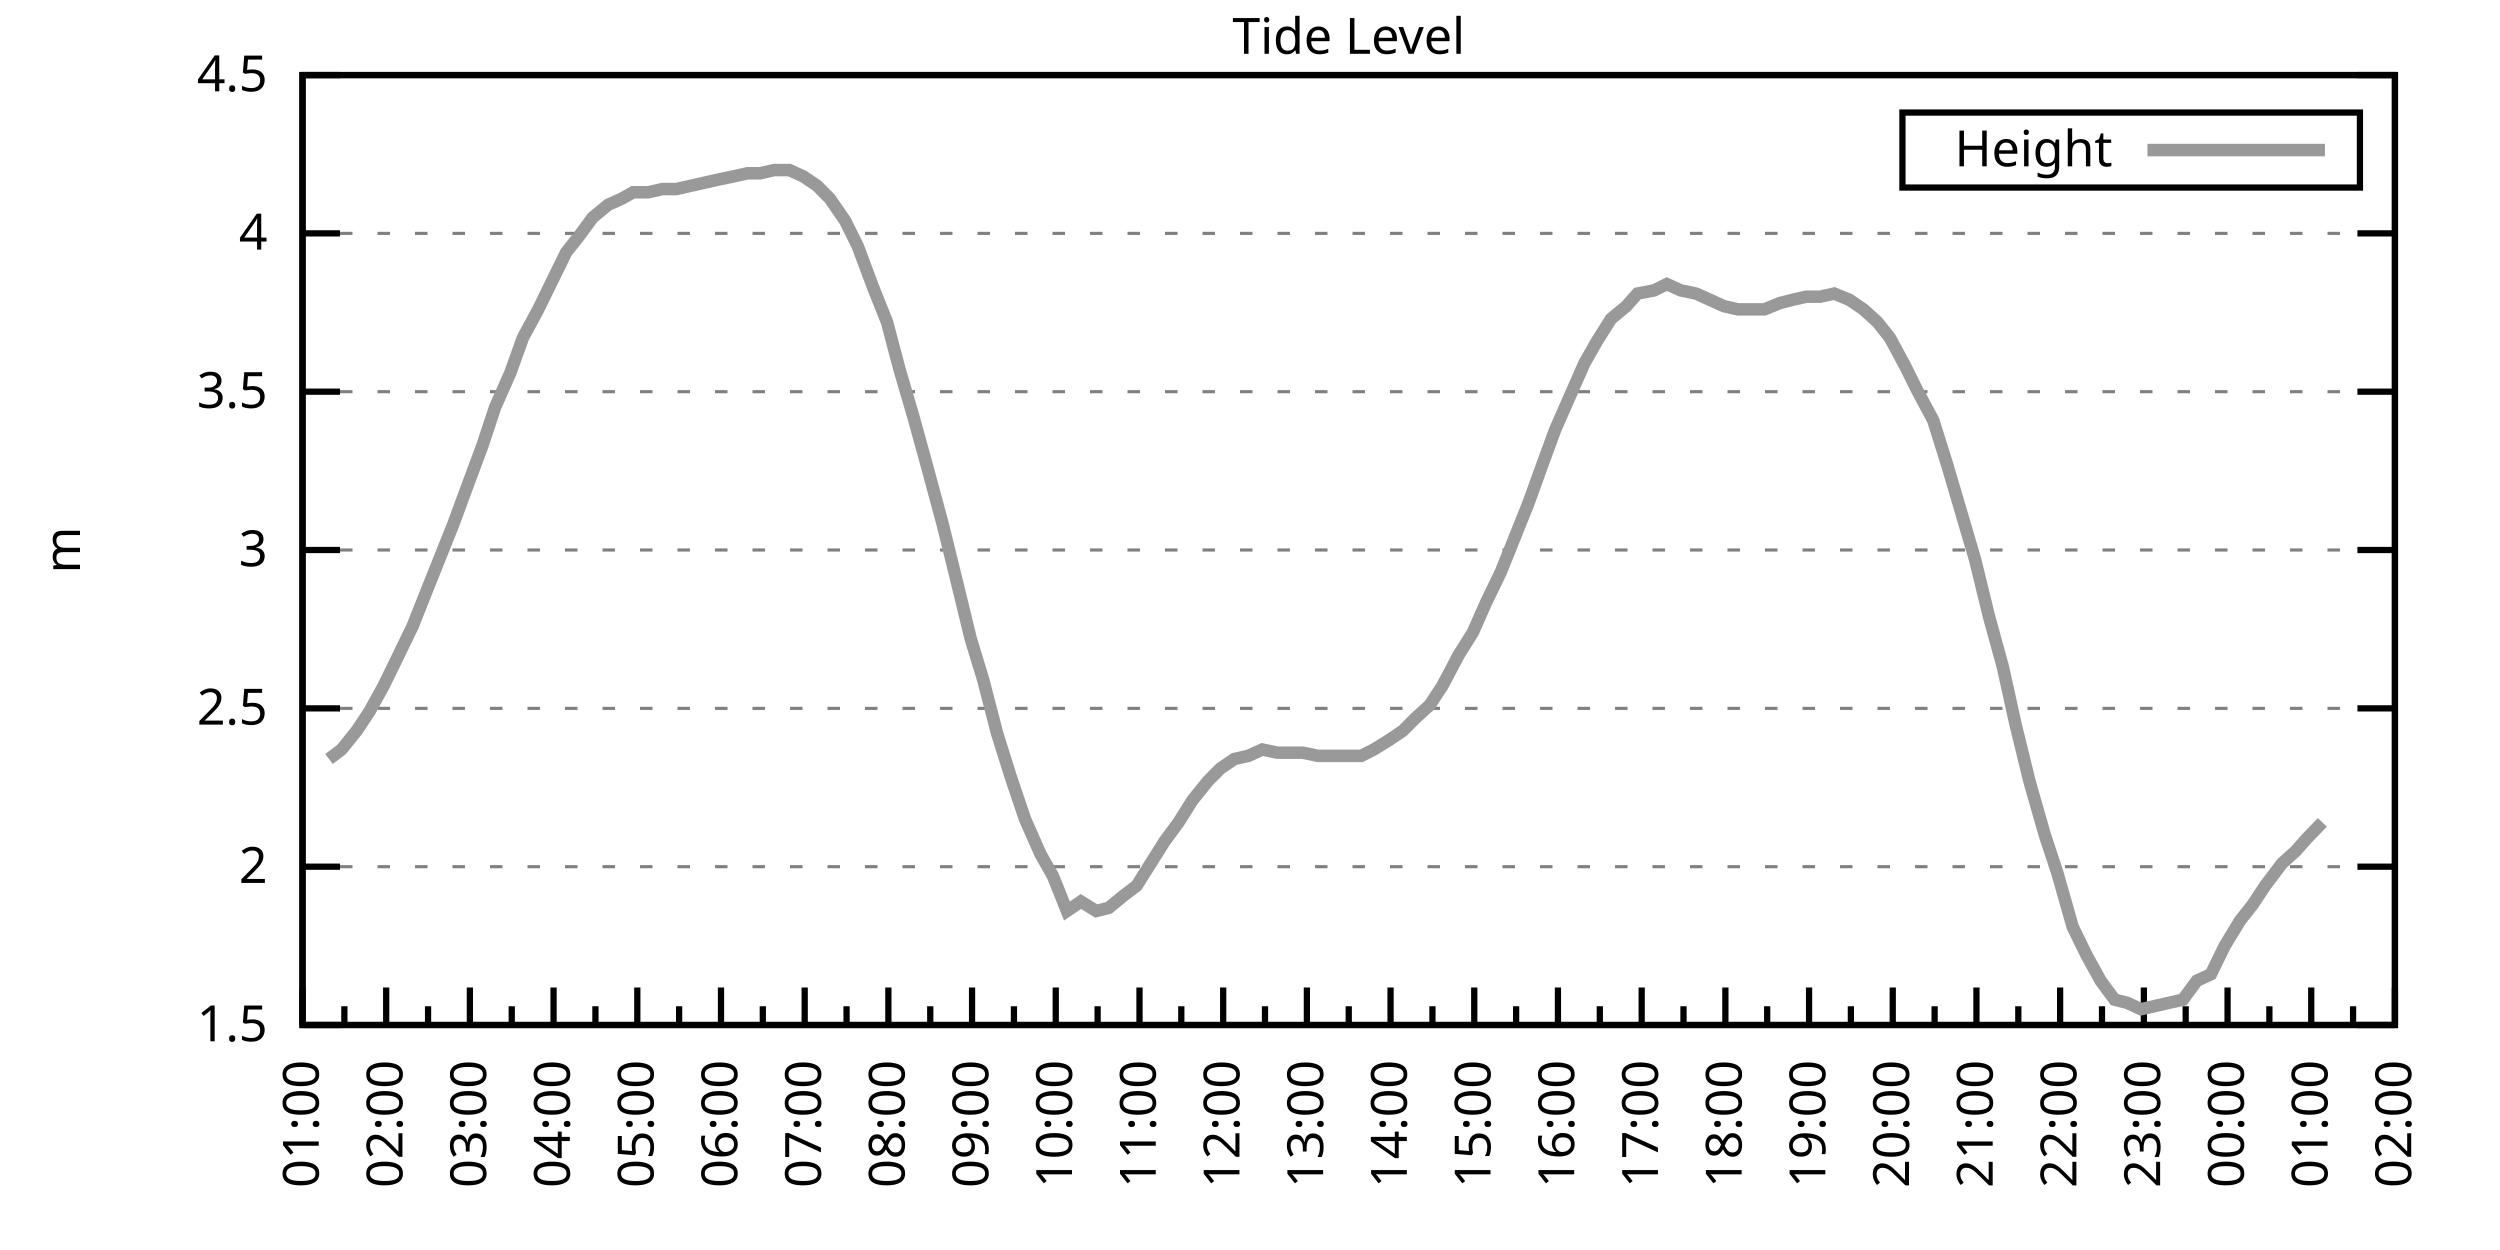
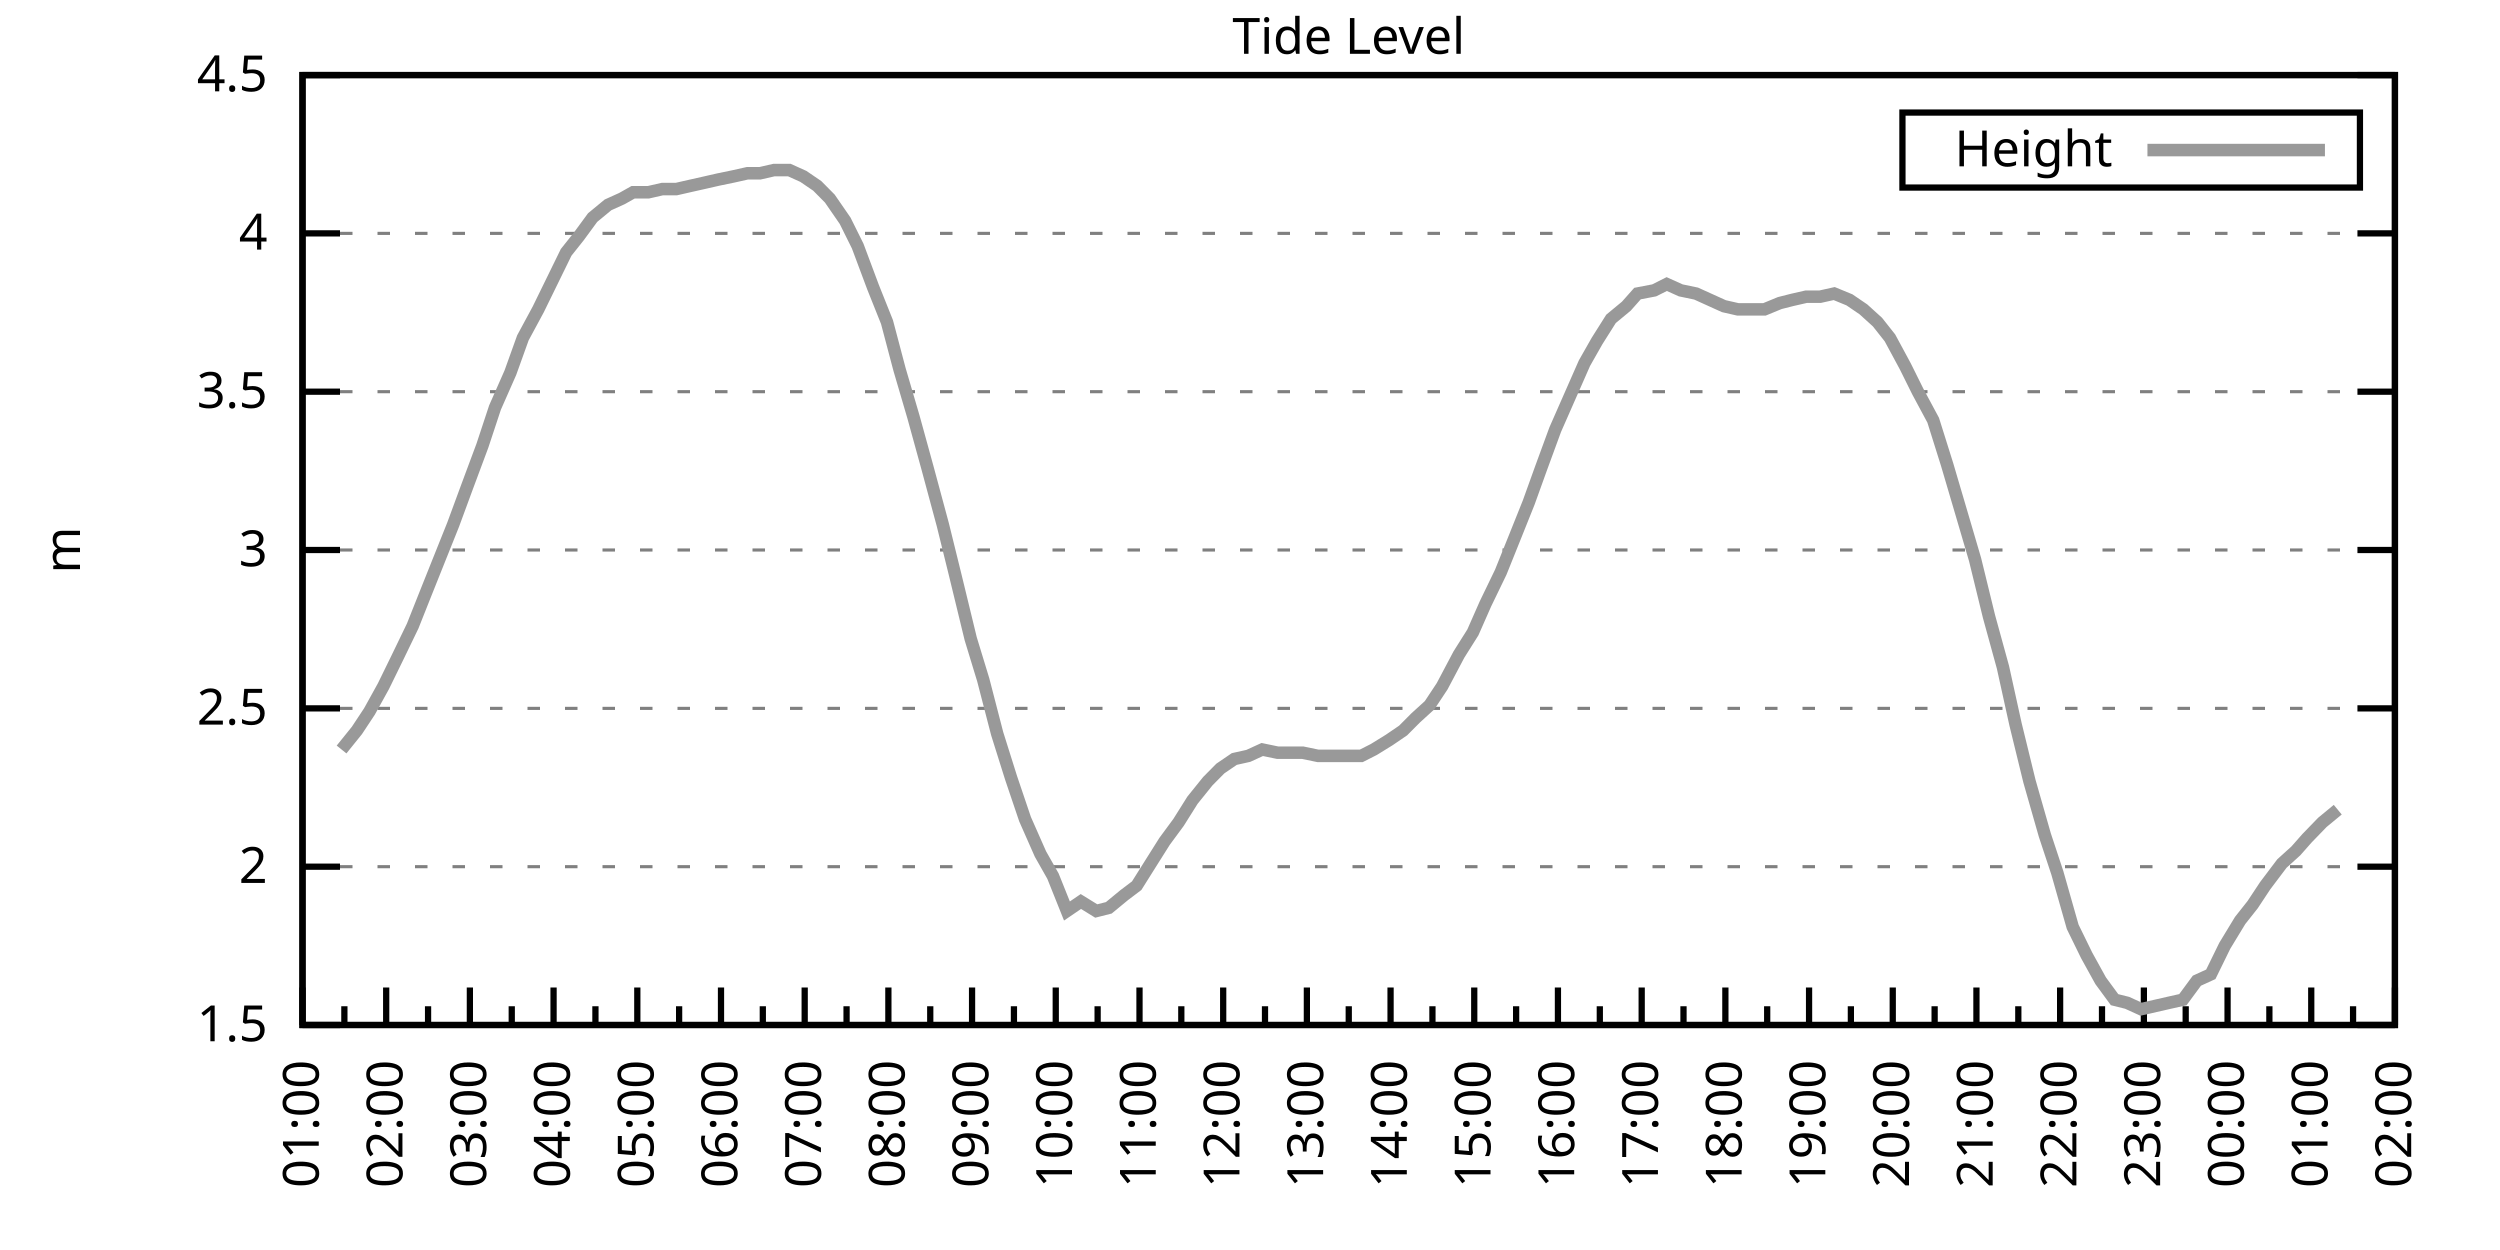
<svg xmlns="http://www.w3.org/2000/svg" xmlns:xlink="http://www.w3.org/1999/xlink" width="400" height="200" viewBox="0 0 400 200">
  <g id="gnuplot_canvas">
    <rect x="0" y="0" width="400" height="200" fill="none" />
    <defs>
      <circle id="gpDot" r="0.5" stroke-width="0.5" stroke="currentColor" />
      <path id="gpPt0" stroke-width="0.333" stroke="currentColor" d="M-1,0 h2 M0,-1 v2" />
      <path id="gpPt1" stroke-width="0.333" stroke="currentColor" d="M-1,-1 L1,1 M1,-1 L-1,1" />
      <path id="gpPt2" stroke-width="0.333" stroke="currentColor" d="M-1,0 L1,0 M0,-1 L0,1 M-1,-1 L1,1 M-1,1 L1,-1" />
      <rect id="gpPt3" stroke-width="0.333" stroke="currentColor" x="-1" y="-1" width="2" height="2" />
      <rect id="gpPt4" stroke-width="0.333" stroke="currentColor" fill="currentColor" x="-1" y="-1" width="2" height="2" />
      <circle id="gpPt5" stroke-width="0.333" stroke="currentColor" cx="0" cy="0" r="1" />
      <use xlink:href="#gpPt5" id="gpPt6" fill="currentColor" stroke="none" />
      <path id="gpPt7" stroke-width="0.333" stroke="currentColor" d="M0,-1.33 L-1.33,0.67 L1.33,0.67 z" />
      <use xlink:href="#gpPt7" id="gpPt8" fill="currentColor" stroke="none" />
      <use xlink:href="#gpPt7" id="gpPt9" stroke="currentColor" transform="rotate(180)" />
      <use xlink:href="#gpPt9" id="gpPt10" fill="currentColor" stroke="none" />
      <use xlink:href="#gpPt3" id="gpPt11" stroke="currentColor" transform="rotate(45)" />
      <use xlink:href="#gpPt11" id="gpPt12" fill="currentColor" stroke="none" />
      <path id="gpPt13" stroke-width="0.333" stroke="currentColor" d="M0,1.330 L1.265,0.411 L0.782,-1.067 L-0.782,-1.076 L-1.265,0.411 z" />
      <use xlink:href="#gpPt13" id="gpPt14" fill="currentColor" stroke="none" />
      <filter id="textbox" filterUnits="objectBoundingBox" x="0" y="0" height="1" width="1">
        <feFlood flood-color="white" flood-opacity="1" result="bgnd" />
        <feComposite in="SourceGraphic" in2="bgnd" operator="atop" />
      </filter>
      <filter id="greybox" filterUnits="objectBoundingBox" x="0" y="0" height="1" width="1">
        <feFlood flood-color="lightgrey" flood-opacity="1" result="grey" />
        <feComposite in="SourceGraphic" in2="grey" operator="atop" />
      </filter>
    </defs>
    <g fill="none" color="white" stroke="currentColor" stroke-width="1.00" stroke-linecap="butt" stroke-linejoin="miter">
</g>
    <g fill="none" color="black" stroke="currentColor" stroke-width="1.00" stroke-linecap="butt" stroke-linejoin="miter">
      <g stroke="none" shape-rendering="crispEdges">
        <polygon fill="rgb(255, 255, 255)" points="48.40,164.00 383.18,164.00 383.18,12.02 48.40,12.02 " />
      </g>
    </g>
    <g fill="none" color="black" stroke="currentColor" stroke-width="1.00" stroke-linecap="butt" stroke-linejoin="miter">
</g>
    <g fill="none" color="black" stroke="black" stroke-width="0.50" stroke-linecap="butt" stroke-linejoin="miter">
</g>
    <g fill="none" color="gray" stroke="currentColor" stroke-width="0.50" stroke-linecap="butt" stroke-linejoin="miter">
      <path stroke="gray" stroke-dasharray="2,4" class="gridline" d="M48.40,164.00 L383.19,164.00  " />
    </g>
    <g fill="none" color="gray" stroke="gray" stroke-width="1.00" stroke-linecap="butt" stroke-linejoin="miter">
</g>
    <g fill="none" color="black" stroke="currentColor" stroke-width="1.00" stroke-linecap="butt" stroke-linejoin="miter">
      <path stroke="black" d="M48.40,164.00 L54.40,164.00 M383.19,164.00 L377.19,164.00  " />
      <g transform="translate(42.80,166.60)" stroke="none" fill="black" font-family="Sans" font-size="8.00" text-anchor="end">
        <text>
          <tspan font-family="Sans"> 1.5</tspan>
        </text>
      </g>
    </g>
    <g fill="none" color="black" stroke="currentColor" stroke-width="1.00" stroke-linecap="butt" stroke-linejoin="miter">
</g>
    <g fill="none" color="black" stroke="black" stroke-width="0.50" stroke-linecap="butt" stroke-linejoin="miter">
</g>
    <g fill="none" color="gray" stroke="currentColor" stroke-width="0.50" stroke-linecap="butt" stroke-linejoin="miter">
      <path stroke="gray" stroke-dasharray="2,4" class="gridline" d="M48.40,138.67 L383.19,138.67  " />
    </g>
    <g fill="none" color="gray" stroke="gray" stroke-width="1.00" stroke-linecap="butt" stroke-linejoin="miter">
</g>
    <g fill="none" color="black" stroke="currentColor" stroke-width="1.00" stroke-linecap="butt" stroke-linejoin="miter">
      <path stroke="black" d="M48.40,138.67 L54.40,138.67 M383.19,138.67 L377.19,138.67  " />
      <g transform="translate(42.80,141.27)" stroke="none" fill="black" font-family="Sans" font-size="8.00" text-anchor="end">
        <text>
          <tspan font-family="Sans"> 2</tspan>
        </text>
      </g>
    </g>
    <g fill="none" color="black" stroke="currentColor" stroke-width="1.00" stroke-linecap="butt" stroke-linejoin="miter">
</g>
    <g fill="none" color="black" stroke="black" stroke-width="0.50" stroke-linecap="butt" stroke-linejoin="miter">
</g>
    <g fill="none" color="gray" stroke="currentColor" stroke-width="0.50" stroke-linecap="butt" stroke-linejoin="miter">
      <path stroke="gray" stroke-dasharray="2,4" class="gridline" d="M48.40,113.34 L383.19,113.34  " />
    </g>
    <g fill="none" color="gray" stroke="gray" stroke-width="1.00" stroke-linecap="butt" stroke-linejoin="miter">
</g>
    <g fill="none" color="black" stroke="currentColor" stroke-width="1.00" stroke-linecap="butt" stroke-linejoin="miter">
      <path stroke="black" d="M48.40,113.34 L54.40,113.34 M383.19,113.34 L377.19,113.34  " />
      <g transform="translate(42.80,115.94)" stroke="none" fill="black" font-family="Sans" font-size="8.00" text-anchor="end">
        <text>
          <tspan font-family="Sans"> 2.5</tspan>
        </text>
      </g>
    </g>
    <g fill="none" color="black" stroke="currentColor" stroke-width="1.00" stroke-linecap="butt" stroke-linejoin="miter">
</g>
    <g fill="none" color="black" stroke="black" stroke-width="0.50" stroke-linecap="butt" stroke-linejoin="miter">
</g>
    <g fill="none" color="gray" stroke="currentColor" stroke-width="0.50" stroke-linecap="butt" stroke-linejoin="miter">
      <path stroke="gray" stroke-dasharray="2,4" class="gridline" d="M48.40,88.00 L383.19,88.00  " />
    </g>
    <g fill="none" color="gray" stroke="gray" stroke-width="1.00" stroke-linecap="butt" stroke-linejoin="miter">
</g>
    <g fill="none" color="black" stroke="currentColor" stroke-width="1.00" stroke-linecap="butt" stroke-linejoin="miter">
      <path stroke="black" d="M48.40,88.00 L54.40,88.00 M383.19,88.00 L377.19,88.00  " />
      <g transform="translate(42.80,90.60)" stroke="none" fill="black" font-family="Sans" font-size="8.00" text-anchor="end">
        <text>
          <tspan font-family="Sans"> 3</tspan>
        </text>
      </g>
    </g>
    <g fill="none" color="black" stroke="currentColor" stroke-width="1.00" stroke-linecap="butt" stroke-linejoin="miter">
</g>
    <g fill="none" color="black" stroke="black" stroke-width="0.50" stroke-linecap="butt" stroke-linejoin="miter">
</g>
    <g fill="none" color="gray" stroke="currentColor" stroke-width="0.50" stroke-linecap="butt" stroke-linejoin="miter">
      <path stroke="gray" stroke-dasharray="2,4" class="gridline" d="M48.40,62.67 L383.19,62.67  " />
    </g>
    <g fill="none" color="gray" stroke="gray" stroke-width="1.00" stroke-linecap="butt" stroke-linejoin="miter">
</g>
    <g fill="none" color="black" stroke="currentColor" stroke-width="1.00" stroke-linecap="butt" stroke-linejoin="miter">
      <path stroke="black" d="M48.40,62.67 L54.40,62.67 M383.19,62.67 L377.19,62.67  " />
      <g transform="translate(42.80,65.27)" stroke="none" fill="black" font-family="Sans" font-size="8.00" text-anchor="end">
        <text>
          <tspan font-family="Sans"> 3.5</tspan>
        </text>
      </g>
    </g>
    <g fill="none" color="black" stroke="currentColor" stroke-width="1.00" stroke-linecap="butt" stroke-linejoin="miter">
</g>
    <g fill="none" color="black" stroke="black" stroke-width="0.50" stroke-linecap="butt" stroke-linejoin="miter">
</g>
    <g fill="none" color="gray" stroke="currentColor" stroke-width="0.50" stroke-linecap="butt" stroke-linejoin="miter">
      <path stroke="gray" stroke-dasharray="2,4" class="gridline" d="M48.40,37.34 L383.19,37.34  " />
    </g>
    <g fill="none" color="gray" stroke="gray" stroke-width="1.00" stroke-linecap="butt" stroke-linejoin="miter">
</g>
    <g fill="none" color="black" stroke="currentColor" stroke-width="1.00" stroke-linecap="butt" stroke-linejoin="miter">
      <path stroke="black" d="M48.40,37.34 L54.40,37.34 M383.19,37.34 L377.19,37.34  " />
      <g transform="translate(42.80,39.94)" stroke="none" fill="black" font-family="Sans" font-size="8.00" text-anchor="end">
        <text>
          <tspan font-family="Sans"> 4</tspan>
        </text>
      </g>
    </g>
    <g fill="none" color="black" stroke="currentColor" stroke-width="1.00" stroke-linecap="butt" stroke-linejoin="miter">
</g>
    <g fill="none" color="black" stroke="black" stroke-width="0.50" stroke-linecap="butt" stroke-linejoin="miter">
</g>
    <g fill="none" color="gray" stroke="currentColor" stroke-width="0.50" stroke-linecap="butt" stroke-linejoin="miter">
      <path stroke="gray" stroke-dasharray="2,4" class="gridline" d="M48.40,12.01 L383.19,12.01  " />
    </g>
    <g fill="none" color="gray" stroke="gray" stroke-width="1.00" stroke-linecap="butt" stroke-linejoin="miter">
</g>
    <g fill="none" color="black" stroke="currentColor" stroke-width="1.00" stroke-linecap="butt" stroke-linejoin="miter">
      <path stroke="black" d="M48.40,12.01 L54.40,12.01 M383.19,12.01 L377.19,12.01  " />
      <g transform="translate(42.80,14.61)" stroke="none" fill="black" font-family="Sans" font-size="8.00" text-anchor="end">
        <text>
          <tspan font-family="Sans"> 4.5</tspan>
        </text>
      </g>
    </g>
    <g fill="none" color="black" stroke="currentColor" stroke-width="1.00" stroke-linecap="butt" stroke-linejoin="miter">
      <path stroke="black" d="M48.40,164.00 L48.40,158.00  " />
      <g transform="translate(51.00,169.60) rotate(270)" stroke="none" fill="black" font-family="Sans" font-size="8.00" text-anchor="end">
        <text>
          <tspan font-family="Sans">01:00</tspan>
        </text>
      </g>
    </g>
    <g fill="none" color="black" stroke="currentColor" stroke-width="1.00" stroke-linecap="butt" stroke-linejoin="miter">
      <path stroke="black" d="M55.10,164.00 L55.10,161.00 M61.79,164.00 L61.79,158.00  " />
      <g transform="translate(64.39,169.60) rotate(270)" stroke="none" fill="black" font-family="Sans" font-size="8.00" text-anchor="end">
        <text>
          <tspan font-family="Sans">02:00</tspan>
        </text>
      </g>
    </g>
    <g fill="none" color="black" stroke="currentColor" stroke-width="1.00" stroke-linecap="butt" stroke-linejoin="miter">
      <path stroke="black" d="M68.49,164.00 L68.49,161.00 M75.18,164.00 L75.18,158.00  " />
      <g transform="translate(77.78,169.60) rotate(270)" stroke="none" fill="black" font-family="Sans" font-size="8.00" text-anchor="end">
        <text>
          <tspan font-family="Sans">03:00</tspan>
        </text>
      </g>
    </g>
    <g fill="none" color="black" stroke="currentColor" stroke-width="1.00" stroke-linecap="butt" stroke-linejoin="miter">
      <path stroke="black" d="M81.88,164.00 L81.88,161.00 M88.57,164.00 L88.57,158.00  " />
      <g transform="translate(91.17,169.60) rotate(270)" stroke="none" fill="black" font-family="Sans" font-size="8.00" text-anchor="end">
        <text>
          <tspan font-family="Sans">04:00</tspan>
        </text>
      </g>
    </g>
    <g fill="none" color="black" stroke="currentColor" stroke-width="1.00" stroke-linecap="butt" stroke-linejoin="miter">
      <path stroke="black" d="M95.27,164.00 L95.27,161.00 M101.97,164.00 L101.97,158.00  " />
      <g transform="translate(104.57,169.60) rotate(270)" stroke="none" fill="black" font-family="Sans" font-size="8.00" text-anchor="end">
        <text>
          <tspan font-family="Sans">05:00</tspan>
        </text>
      </g>
    </g>
    <g fill="none" color="black" stroke="currentColor" stroke-width="1.00" stroke-linecap="butt" stroke-linejoin="miter">
      <path stroke="black" d="M108.66,164.00 L108.66,161.00 M115.36,164.00 L115.36,158.00  " />
      <g transform="translate(117.96,169.60) rotate(270)" stroke="none" fill="black" font-family="Sans" font-size="8.00" text-anchor="end">
        <text>
          <tspan font-family="Sans">06:00</tspan>
        </text>
      </g>
    </g>
    <g fill="none" color="black" stroke="currentColor" stroke-width="1.00" stroke-linecap="butt" stroke-linejoin="miter">
      <path stroke="black" d="M122.05,164.00 L122.05,161.00 M128.75,164.00 L128.75,158.00  " />
      <g transform="translate(131.35,169.60) rotate(270)" stroke="none" fill="black" font-family="Sans" font-size="8.00" text-anchor="end">
        <text>
          <tspan font-family="Sans">07:00</tspan>
        </text>
      </g>
    </g>
    <g fill="none" color="black" stroke="currentColor" stroke-width="1.00" stroke-linecap="butt" stroke-linejoin="miter">
      <path stroke="black" d="M135.45,164.00 L135.45,161.00 M142.14,164.00 L142.14,158.00  " />
      <g transform="translate(144.74,169.60) rotate(270)" stroke="none" fill="black" font-family="Sans" font-size="8.00" text-anchor="end">
        <text>
          <tspan font-family="Sans">08:00</tspan>
        </text>
      </g>
    </g>
    <g fill="none" color="black" stroke="currentColor" stroke-width="1.00" stroke-linecap="butt" stroke-linejoin="miter">
      <path stroke="black" d="M148.84,164.00 L148.84,161.00 M155.53,164.00 L155.53,158.00  " />
      <g transform="translate(158.13,169.60) rotate(270)" stroke="none" fill="black" font-family="Sans" font-size="8.00" text-anchor="end">
        <text>
          <tspan font-family="Sans">09:00</tspan>
        </text>
      </g>
    </g>
    <g fill="none" color="black" stroke="currentColor" stroke-width="1.00" stroke-linecap="butt" stroke-linejoin="miter">
      <path stroke="black" d="M162.23,164.00 L162.23,161.00 M168.92,164.00 L168.92,158.00  " />
      <g transform="translate(171.52,169.60) rotate(270)" stroke="none" fill="black" font-family="Sans" font-size="8.00" text-anchor="end">
        <text>
          <tspan font-family="Sans">10:00</tspan>
        </text>
      </g>
    </g>
    <g fill="none" color="black" stroke="currentColor" stroke-width="1.00" stroke-linecap="butt" stroke-linejoin="miter">
      <path stroke="black" d="M175.62,164.00 L175.62,161.00 M182.32,164.00 L182.32,158.00  " />
      <g transform="translate(184.92,169.60) rotate(270)" stroke="none" fill="black" font-family="Sans" font-size="8.00" text-anchor="end">
        <text>
          <tspan font-family="Sans">11:00</tspan>
        </text>
      </g>
    </g>
    <g fill="none" color="black" stroke="currentColor" stroke-width="1.00" stroke-linecap="butt" stroke-linejoin="miter">
      <path stroke="black" d="M189.01,164.00 L189.01,161.00 M195.71,164.00 L195.71,158.00  " />
      <g transform="translate(198.31,169.60) rotate(270)" stroke="none" fill="black" font-family="Sans" font-size="8.00" text-anchor="end">
        <text>
          <tspan font-family="Sans">12:00</tspan>
        </text>
      </g>
    </g>
    <g fill="none" color="black" stroke="currentColor" stroke-width="1.00" stroke-linecap="butt" stroke-linejoin="miter">
      <path stroke="black" d="M202.40,164.00 L202.40,161.00 M209.10,164.00 L209.10,158.00  " />
      <g transform="translate(211.70,169.60) rotate(270)" stroke="none" fill="black" font-family="Sans" font-size="8.00" text-anchor="end">
        <text>
          <tspan font-family="Sans">13:00</tspan>
        </text>
      </g>
    </g>
    <g fill="none" color="black" stroke="currentColor" stroke-width="1.00" stroke-linecap="butt" stroke-linejoin="miter">
      <path stroke="black" d="M215.80,164.00 L215.80,161.00 M222.49,164.00 L222.49,158.00  " />
      <g transform="translate(225.09,169.60) rotate(270)" stroke="none" fill="black" font-family="Sans" font-size="8.00" text-anchor="end">
        <text>
          <tspan font-family="Sans">14:00</tspan>
        </text>
      </g>
    </g>
    <g fill="none" color="black" stroke="currentColor" stroke-width="1.00" stroke-linecap="butt" stroke-linejoin="miter">
      <path stroke="black" d="M229.19,164.00 L229.19,161.00 M235.88,164.00 L235.88,158.00  " />
      <g transform="translate(238.48,169.60) rotate(270)" stroke="none" fill="black" font-family="Sans" font-size="8.00" text-anchor="end">
        <text>
          <tspan font-family="Sans">15:00</tspan>
        </text>
      </g>
    </g>
    <g fill="none" color="black" stroke="currentColor" stroke-width="1.00" stroke-linecap="butt" stroke-linejoin="miter">
      <path stroke="black" d="M242.58,164.00 L242.58,161.00 M249.27,164.00 L249.27,158.00  " />
      <g transform="translate(251.87,169.60) rotate(270)" stroke="none" fill="black" font-family="Sans" font-size="8.00" text-anchor="end">
        <text>
          <tspan font-family="Sans">16:00</tspan>
        </text>
      </g>
    </g>
    <g fill="none" color="black" stroke="currentColor" stroke-width="1.00" stroke-linecap="butt" stroke-linejoin="miter">
      <path stroke="black" d="M255.97,164.00 L255.97,161.00 M262.67,164.00 L262.67,158.00  " />
      <g transform="translate(265.27,169.60) rotate(270)" stroke="none" fill="black" font-family="Sans" font-size="8.00" text-anchor="end">
        <text>
          <tspan font-family="Sans">17:00</tspan>
        </text>
      </g>
    </g>
    <g fill="none" color="black" stroke="currentColor" stroke-width="1.00" stroke-linecap="butt" stroke-linejoin="miter">
      <path stroke="black" d="M269.36,164.00 L269.36,161.00 M276.06,164.00 L276.06,158.00  " />
      <g transform="translate(278.66,169.60) rotate(270)" stroke="none" fill="black" font-family="Sans" font-size="8.00" text-anchor="end">
        <text>
          <tspan font-family="Sans">18:00</tspan>
        </text>
      </g>
    </g>
    <g fill="none" color="black" stroke="currentColor" stroke-width="1.00" stroke-linecap="butt" stroke-linejoin="miter">
      <path stroke="black" d="M282.75,164.00 L282.75,161.00 M289.45,164.00 L289.45,158.00  " />
      <g transform="translate(292.05,169.60) rotate(270)" stroke="none" fill="black" font-family="Sans" font-size="8.00" text-anchor="end">
        <text>
          <tspan font-family="Sans">19:00</tspan>
        </text>
      </g>
    </g>
    <g fill="none" color="black" stroke="currentColor" stroke-width="1.00" stroke-linecap="butt" stroke-linejoin="miter">
      <path stroke="black" d="M296.14,164.00 L296.14,161.00 M302.84,164.00 L302.84,158.00  " />
      <g transform="translate(305.44,169.60) rotate(270)" stroke="none" fill="black" font-family="Sans" font-size="8.00" text-anchor="end">
        <text>
          <tspan font-family="Sans">20:00</tspan>
        </text>
      </g>
    </g>
    <g fill="none" color="black" stroke="currentColor" stroke-width="1.00" stroke-linecap="butt" stroke-linejoin="miter">
      <path stroke="black" d="M309.54,164.00 L309.54,161.00 M316.23,164.00 L316.23,158.00  " />
      <g transform="translate(318.83,169.60) rotate(270)" stroke="none" fill="black" font-family="Sans" font-size="8.00" text-anchor="end">
        <text>
          <tspan font-family="Sans">21:00</tspan>
        </text>
      </g>
    </g>
    <g fill="none" color="black" stroke="currentColor" stroke-width="1.00" stroke-linecap="butt" stroke-linejoin="miter">
      <path stroke="black" d="M322.93,164.00 L322.93,161.00 M329.62,164.00 L329.62,158.00  " />
      <g transform="translate(332.22,169.60) rotate(270)" stroke="none" fill="black" font-family="Sans" font-size="8.00" text-anchor="end">
        <text>
          <tspan font-family="Sans">22:00</tspan>
        </text>
      </g>
    </g>
    <g fill="none" color="black" stroke="currentColor" stroke-width="1.00" stroke-linecap="butt" stroke-linejoin="miter">
      <path stroke="black" d="M336.32,164.00 L336.32,161.00 M343.02,164.00 L343.02,158.00  " />
      <g transform="translate(345.62,169.60) rotate(270)" stroke="none" fill="black" font-family="Sans" font-size="8.00" text-anchor="end">
        <text>
          <tspan font-family="Sans">23:00</tspan>
        </text>
      </g>
    </g>
    <g fill="none" color="black" stroke="currentColor" stroke-width="1.00" stroke-linecap="butt" stroke-linejoin="miter">
      <path stroke="black" d="M349.71,164.00 L349.71,161.00 M356.41,164.00 L356.41,158.00  " />
      <g transform="translate(359.01,169.60) rotate(270)" stroke="none" fill="black" font-family="Sans" font-size="8.00" text-anchor="end">
        <text>
          <tspan font-family="Sans">00:00</tspan>
        </text>
      </g>
    </g>
    <g fill="none" color="black" stroke="currentColor" stroke-width="1.00" stroke-linecap="butt" stroke-linejoin="miter">
      <path stroke="black" d="M363.10,164.00 L363.10,161.00 M369.80,164.00 L369.80,158.00  " />
      <g transform="translate(372.40,169.60) rotate(270)" stroke="none" fill="black" font-family="Sans" font-size="8.00" text-anchor="end">
        <text>
          <tspan font-family="Sans">01:00</tspan>
        </text>
      </g>
    </g>
    <g fill="none" color="black" stroke="currentColor" stroke-width="1.00" stroke-linecap="butt" stroke-linejoin="miter">
      <path stroke="black" d="M376.49,164.00 L376.49,161.00 M383.19,164.00 L383.19,158.00  " />
      <g transform="translate(385.79,169.60) rotate(270)" stroke="none" fill="black" font-family="Sans" font-size="8.00" text-anchor="end">
        <text>
          <tspan font-family="Sans">02:00</tspan>
        </text>
      </g>
    </g>
    <g fill="none" color="black" stroke="currentColor" stroke-width="1.00" stroke-linecap="butt" stroke-linejoin="miter">
</g>
    <g fill="none" color="black" stroke="currentColor" stroke-width="1.00" stroke-linecap="butt" stroke-linejoin="miter">
      <path stroke="black" d="M48.40,12.01 L48.40,164.00 L383.19,164.00 L383.19,12.01 L48.40,12.01 Z  " />
    </g>
    <g fill="none" color="black" stroke="currentColor" stroke-width="1.00" stroke-linecap="butt" stroke-linejoin="miter">
      <g transform="translate(12.80,88.01) rotate(270)" stroke="none" fill="black" font-family="Sans" font-size="8.00" text-anchor="middle">
        <text>
          <tspan font-family="Sans">m</tspan>
        </text>
      </g>
    </g>
    <g fill="none" color="black" stroke="currentColor" stroke-width="1.00" stroke-linecap="butt" stroke-linejoin="miter">
</g>
    <g fill="none" color="black" stroke="currentColor" stroke-width="1.00" stroke-linecap="butt" stroke-linejoin="miter">
      <path stroke="black" d="M304.39,30.01 L304.39,18.01 L377.59,18.01 L377.59,30.01 L304.39,30.01 Z  " />
    </g>
    <g id="Tide_level_plot_1">
      <g fill="none" color="white" stroke="black" stroke-width="2.00" stroke-linecap="butt" stroke-linejoin="miter">
</g>
      <g fill="none" color="black" stroke="currentColor" stroke-width="2.00" stroke-linecap="butt" stroke-linejoin="miter">
        <g transform="translate(337.99,26.61)" stroke="none" fill="black" font-family="Sans" font-size="8.00" text-anchor="end">
          <text>
            <tspan font-family="Sans">Height</tspan>
          </text>
        </g>
      </g>
      <g fill="none" color="black" stroke="currentColor" stroke-width="2.00" stroke-linecap="butt" stroke-linejoin="miter">
-         <path stroke="rgb(153, 153, 153)" d="M343.59,24.01 L371.99,24.01 M52.64,121.44 L54.65,119.92 L57.10,116.88 L59.11,113.84 L61.35,109.79 L63.58,105.23   L66.03,100.16 L68.04,95.10 L70.27,89.52 L72.50,83.95 L74.74,77.87 L77.19,71.29 L79.20,65.21 L81.66,59.63   L83.66,54.06 L86.12,49.50 L88.35,44.94 L90.58,40.38 L92.59,37.85 L94.82,34.81 L97.28,32.78 L99.51,31.77   L101.30,30.76 L103.75,30.76 L105.98,30.25 L108.22,30.25 L110.45,29.74 L112.68,29.24 L114.91,28.73 L117.37,28.22   L119.60,27.72 L121.61,27.72 L123.84,27.21 L126.29,27.21 L128.53,28.22 L130.76,29.74 L132.77,31.77 L135.22,35.32   L137.23,39.37 L139.69,45.95 L141.92,51.53 L143.93,59.13 L146.16,66.73 L148.39,74.83 L150.85,83.95 L152.85,92.06   L155.31,102.19 L157.32,108.78 L159.55,117.39 L161.78,124.48 L164.01,131.07 L166.47,136.64 L168.48,140.19 L170.71,145.76   L172.94,144.24 L175.40,145.76 L177.41,145.25 L179.86,143.23 L181.87,141.71 L184.10,138.16 L186.33,134.62 L188.57,131.58   L190.80,128.03 L193.25,124.99 L195.26,122.96 L197.49,121.44 L199.73,120.94 L201.96,119.92 L204.41,120.43 L206.64,120.43   L208.43,120.43 L210.88,120.94 L213.12,120.94 L215.57,120.94 L217.80,120.94 L219.81,119.92 L222.27,118.40 L224.50,116.88   L226.51,114.86 L228.74,112.83 L230.75,109.79 L233.43,104.72 L235.66,101.18 L237.67,96.62 L240.12,91.55 L242.36,85.98   L244.59,80.41 L246.60,74.83 L248.83,68.75 L251.28,63.18 L253.51,58.11 L255.52,54.57 L257.76,51.02 L260.21,48.99   L262.00,46.97 L264.67,46.46 L266.68,45.45 L268.92,46.46 L271.37,46.97 L273.60,47.98 L275.83,48.99 L278.07,49.50   L280.07,49.50 L282.31,49.50 L284.76,48.49 L286.77,47.98 L289.00,47.47 L291.23,47.47 L293.47,46.97 L295.92,47.98   L298.15,49.50 L300.39,51.53 L302.39,54.06 L304.85,58.62 L306.86,62.67 L309.31,67.23 L311.54,74.33 L313.78,81.93   L316.01,89.52 L318.24,98.64 L320.47,106.75 L322.48,115.87 L324.71,124.99 L327.17,133.60 L329.18,139.68 L331.63,148.29   L333.86,152.85 L336.10,156.91 L338.33,159.95 L340.34,160.45 L342.57,161.47 L344.80,160.96 L347.03,160.45 L349.26,159.95   L351.50,156.91 L353.73,155.89 L355.96,151.33 L358.42,147.28 L360.42,144.75 L362.43,141.71 L365.11,138.16 L367.34,136.14   L369.13,134.11 L371.58,131.58  " />
+         <path stroke="rgb(153, 153, 153)" d="M343.59,24.01 L371.99,24.01 M54.65,119.92 L57.10,116.88 L59.11,113.84 L61.35,109.79 L63.58,105.23 L66.03,100.16   L68.04,95.10 L70.27,89.52 L72.50,83.95 L74.74,77.87 L77.19,71.29 L79.20,65.21 L81.66,59.63 L83.66,54.06   L86.12,49.50 L88.35,44.94 L90.58,40.38 L92.59,37.85 L94.82,34.81 L97.28,32.78 L99.51,31.77 L101.30,30.76   L103.75,30.76 L105.98,30.25 L108.22,30.25 L110.45,29.74 L112.68,29.24 L114.91,28.73 L117.37,28.22 L119.60,27.72   L121.61,27.72 L123.84,27.21 L126.29,27.21 L128.53,28.22 L130.76,29.74 L132.77,31.77 L135.22,35.32 L137.23,39.37   L139.69,45.95 L141.92,51.53 L143.93,59.13 L146.16,66.73 L148.39,74.83 L150.85,83.95 L152.85,92.06 L155.31,102.19   L157.32,108.78 L159.55,117.39 L161.78,124.48 L164.01,131.07 L166.47,136.64 L168.48,140.19 L170.71,145.76 L172.94,144.24   L175.40,145.76 L177.41,145.25 L179.86,143.23 L181.87,141.71 L184.10,138.16 L186.33,134.62 L188.57,131.58 L190.80,128.03   L193.25,124.99 L195.26,122.96 L197.49,121.44 L199.73,120.94 L201.96,119.92 L204.41,120.43 L206.64,120.43 L208.43,120.43   L210.88,120.94 L213.12,120.94 L215.57,120.94 L217.80,120.94 L219.81,119.92 L222.27,118.40 L224.50,116.88 L226.51,114.86   L228.74,112.83 L230.75,109.79 L233.43,104.72 L235.66,101.18 L237.67,96.62 L240.12,91.55 L242.36,85.98 L244.59,80.41   L246.60,74.83 L248.83,68.75 L251.28,63.18 L253.51,58.11 L255.52,54.57 L257.76,51.02 L260.21,48.99 L262.00,46.97   L264.67,46.46 L266.68,45.45 L268.92,46.46 L271.37,46.97 L273.60,47.98 L275.83,48.99 L278.07,49.50 L280.07,49.50   L282.31,49.50 L284.76,48.49 L286.77,47.98 L289.00,47.47 L291.23,47.47 L293.47,46.97 L295.92,47.98 L298.15,49.50   L300.39,51.53 L302.39,54.06 L304.85,58.62 L306.86,62.67 L309.31,67.23 L311.54,74.33 L313.78,81.93 L316.01,89.52   L318.24,98.64 L320.47,106.75 L322.48,115.87 L324.71,124.99 L327.17,133.60 L329.18,139.68 L331.63,148.29 L333.86,152.85   L336.10,156.91 L338.33,159.95 L340.34,160.45 L342.57,161.47 L344.80,160.96 L347.03,160.45 L349.26,159.95 L351.50,156.91   L353.73,155.89 L355.96,151.33 L358.42,147.28 L360.42,144.75 L362.43,141.71 L365.11,138.16 L367.34,136.14 L369.13,134.11   L371.58,131.58 L374.04,129.55  " />
      </g>
    </g>
    <g fill="none" color="black" stroke="currentColor" stroke-width="2.00" stroke-linecap="butt" stroke-linejoin="miter">
</g>
    <g fill="none" color="black" stroke="black" stroke-width="1.00" stroke-linecap="butt" stroke-linejoin="miter">
</g>
    <g fill="none" color="black" stroke="currentColor" stroke-width="1.00" stroke-linecap="butt" stroke-linejoin="miter">
      <path stroke="black" d="M48.40,12.01 L48.40,164.00 L383.19,164.00 L383.19,12.01 L48.40,12.01 Z  " />
    </g>
    <g fill="none" color="black" stroke="currentColor" stroke-width="1.00" stroke-linecap="butt" stroke-linejoin="miter">
      <g transform="translate(215.79,8.61)" stroke="none" fill="black" font-family="Sans" font-size="8.00" text-anchor="middle">
        <text>
          <tspan font-family="Sans">Tide Level</tspan>
        </text>
      </g>
    </g>
    <g fill="none" color="black" stroke="currentColor" stroke-width="1.00" stroke-linecap="butt" stroke-linejoin="miter">
</g>
  </g>
</svg>
